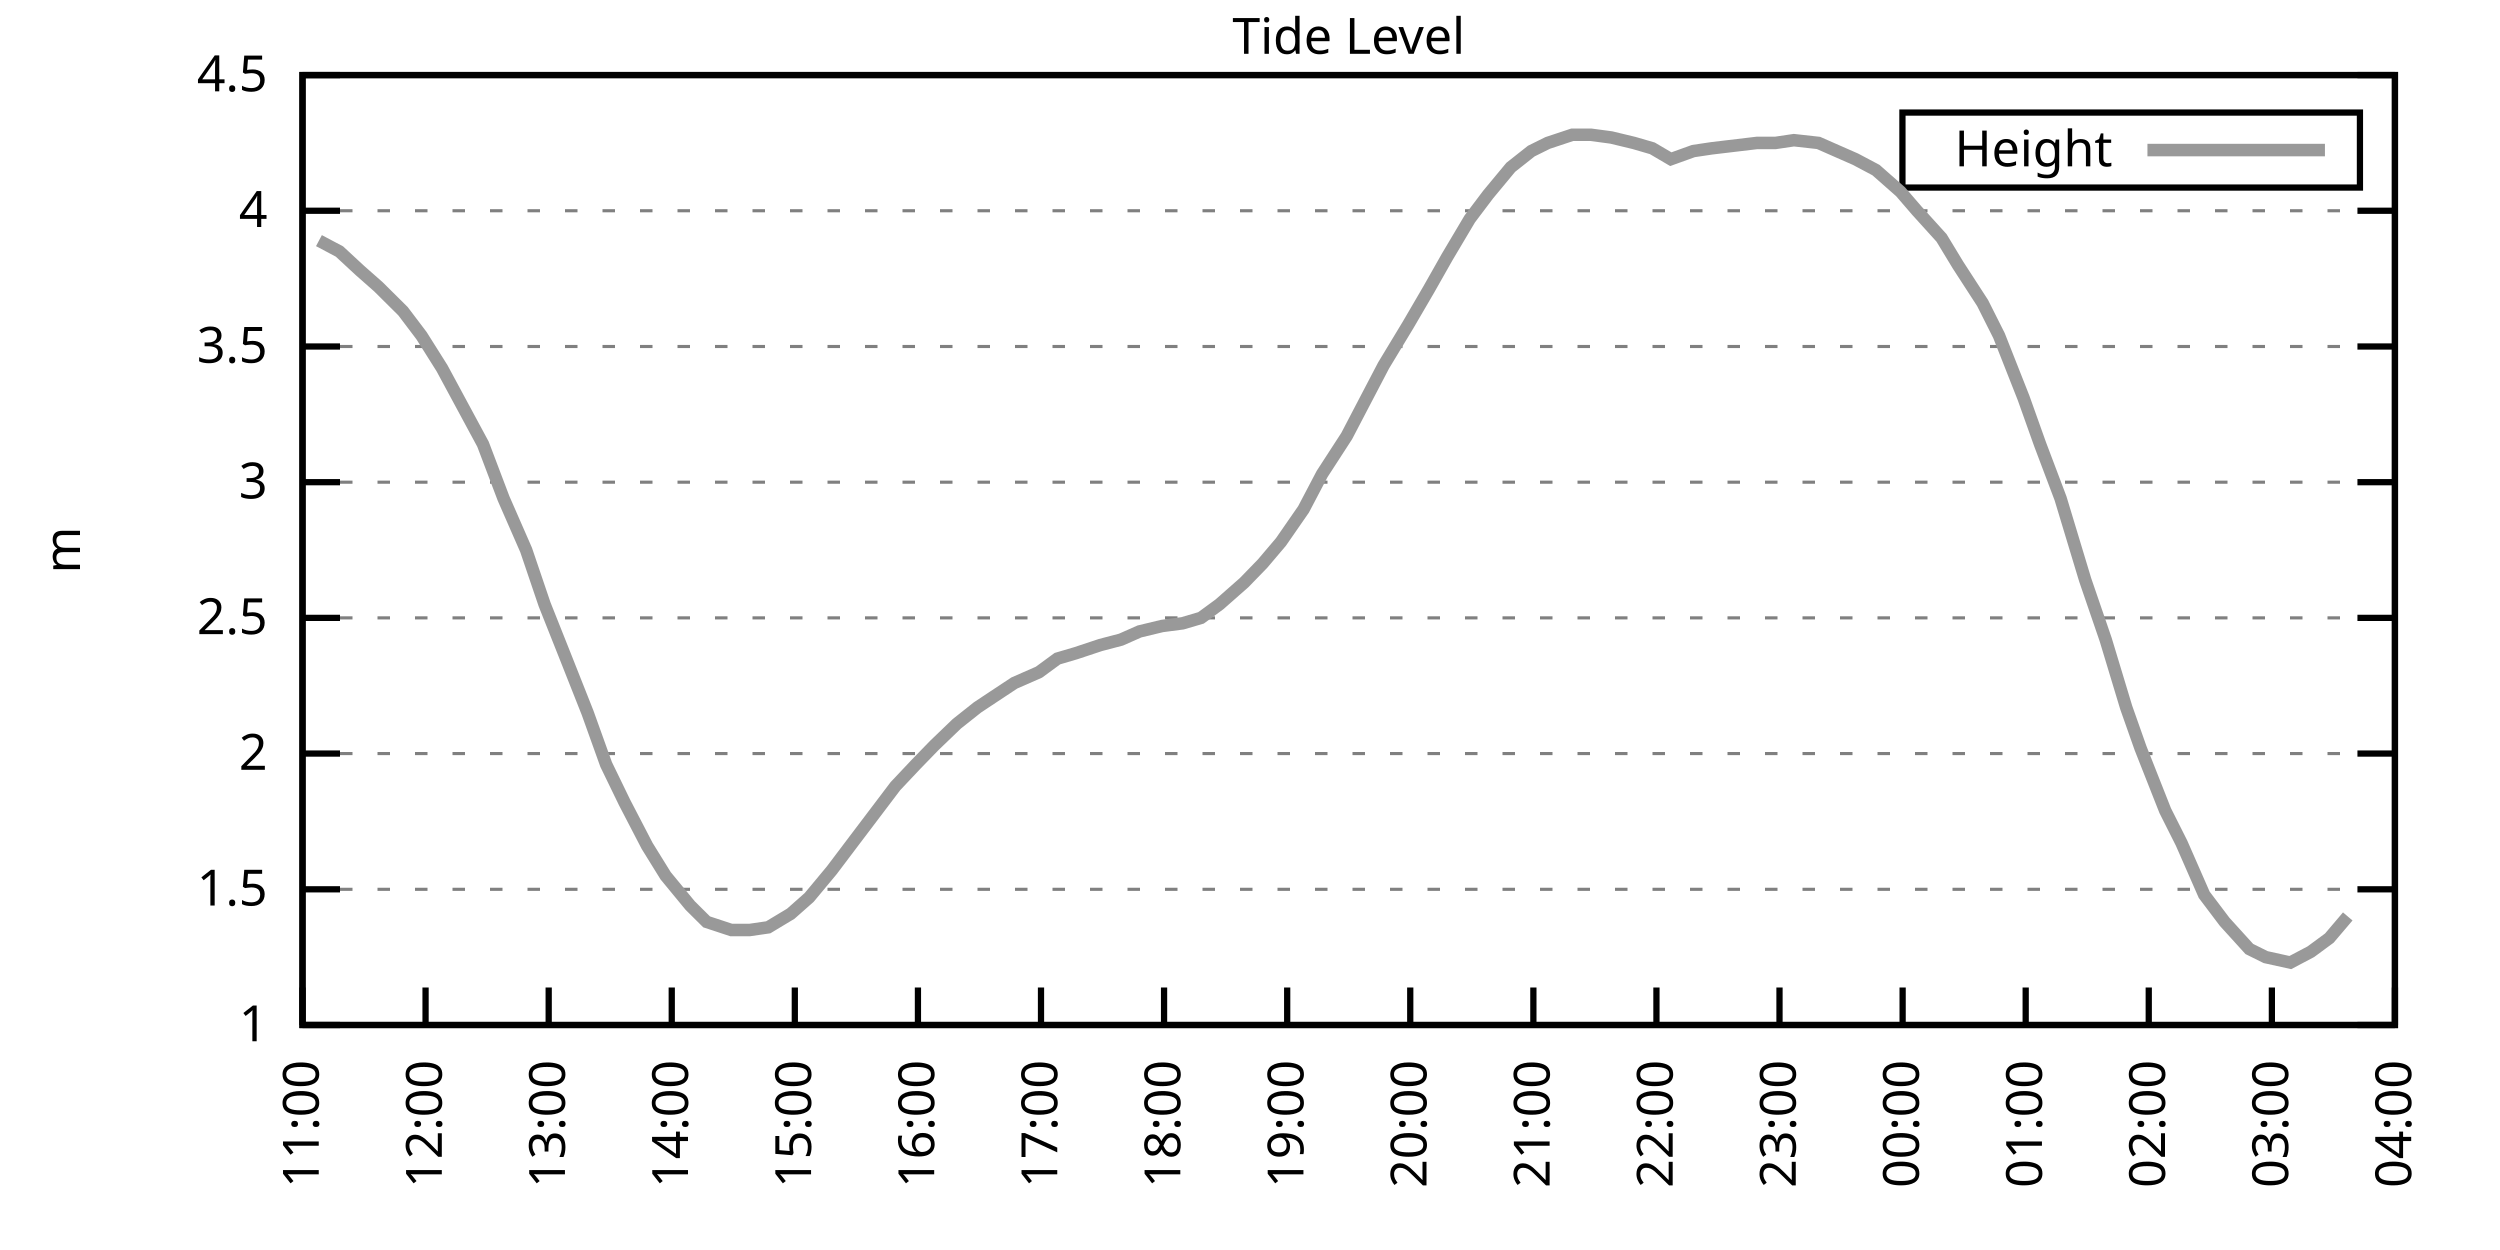
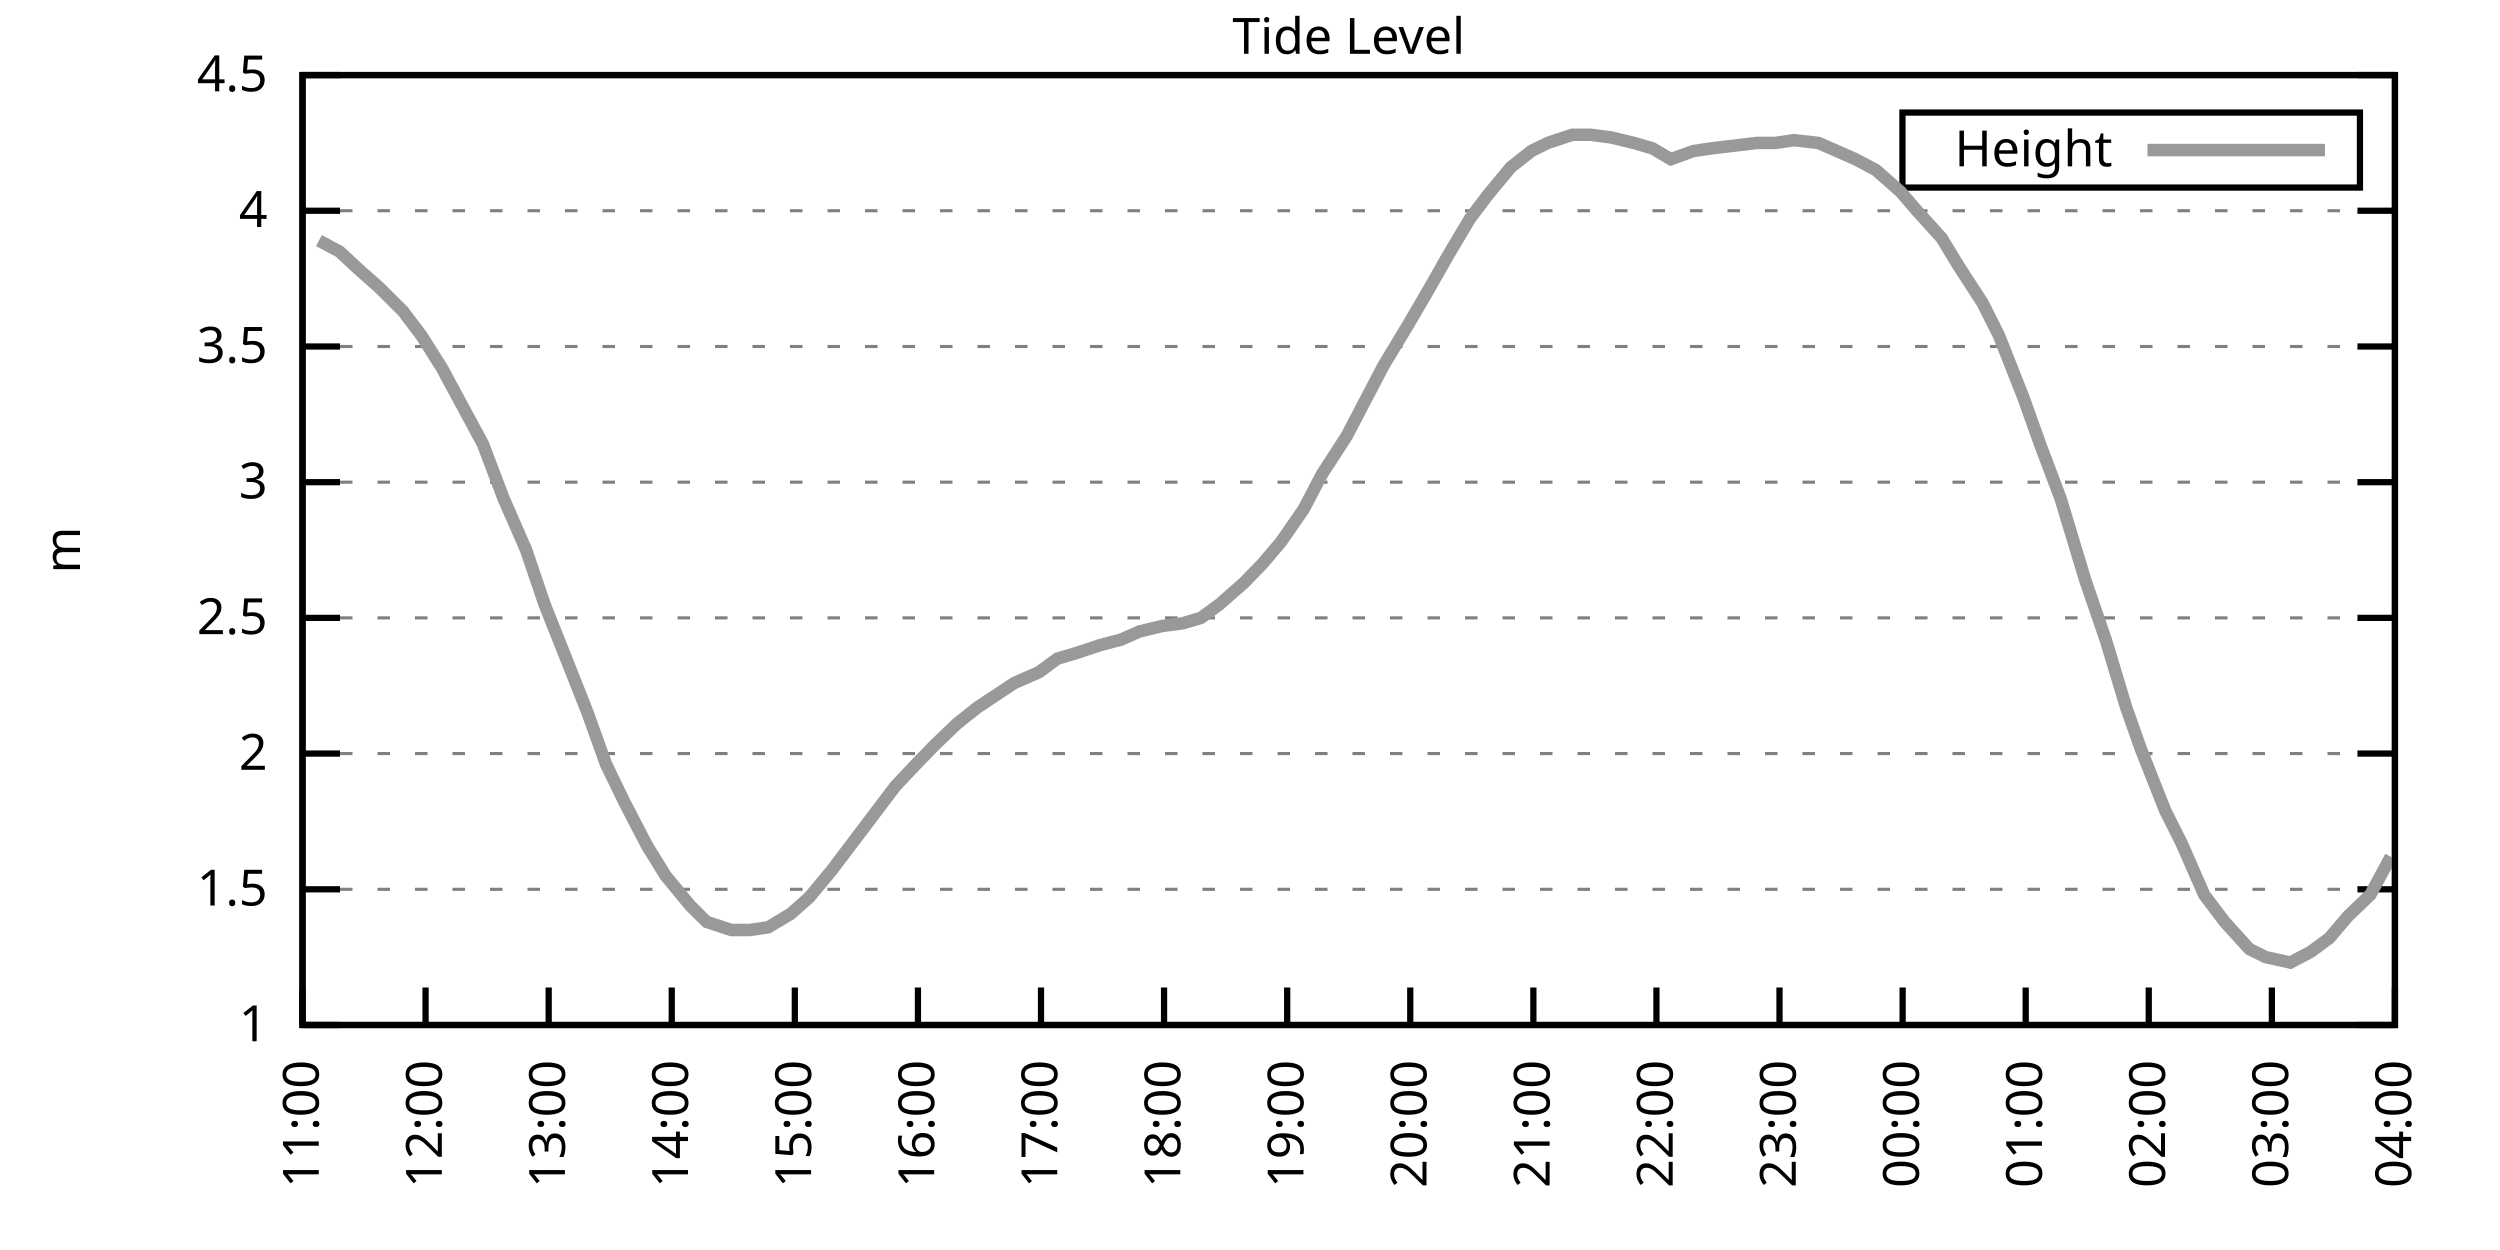
<svg xmlns="http://www.w3.org/2000/svg" xmlns:xlink="http://www.w3.org/1999/xlink" width="400" height="200" viewBox="0 0 400 200">
  <g id="gnuplot_canvas">
    <rect x="0" y="0" width="400" height="200" fill="none" />
    <defs>
      <circle id="gpDot" r="0.5" stroke-width="0.5" stroke="currentColor" />
      <path id="gpPt0" stroke-width="0.333" stroke="currentColor" d="M-1,0 h2 M0,-1 v2" />
      <path id="gpPt1" stroke-width="0.333" stroke="currentColor" d="M-1,-1 L1,1 M1,-1 L-1,1" />
      <path id="gpPt2" stroke-width="0.333" stroke="currentColor" d="M-1,0 L1,0 M0,-1 L0,1 M-1,-1 L1,1 M-1,1 L1,-1" />
      <rect id="gpPt3" stroke-width="0.333" stroke="currentColor" x="-1" y="-1" width="2" height="2" />
      <rect id="gpPt4" stroke-width="0.333" stroke="currentColor" fill="currentColor" x="-1" y="-1" width="2" height="2" />
      <circle id="gpPt5" stroke-width="0.333" stroke="currentColor" cx="0" cy="0" r="1" />
      <use xlink:href="#gpPt5" id="gpPt6" fill="currentColor" stroke="none" />
      <path id="gpPt7" stroke-width="0.333" stroke="currentColor" d="M0,-1.33 L-1.33,0.67 L1.33,0.67 z" />
      <use xlink:href="#gpPt7" id="gpPt8" fill="currentColor" stroke="none" />
      <use xlink:href="#gpPt7" id="gpPt9" stroke="currentColor" transform="rotate(180)" />
      <use xlink:href="#gpPt9" id="gpPt10" fill="currentColor" stroke="none" />
      <use xlink:href="#gpPt3" id="gpPt11" stroke="currentColor" transform="rotate(45)" />
      <use xlink:href="#gpPt11" id="gpPt12" fill="currentColor" stroke="none" />
      <path id="gpPt13" stroke-width="0.333" stroke="currentColor" d="M0,1.330 L1.265,0.411 L0.782,-1.067 L-0.782,-1.076 L-1.265,0.411 z" />
      <use xlink:href="#gpPt13" id="gpPt14" fill="currentColor" stroke="none" />
      <filter id="textbox" filterUnits="objectBoundingBox" x="0" y="0" height="1" width="1">
        <feFlood flood-color="white" flood-opacity="1" result="bgnd" />
        <feComposite in="SourceGraphic" in2="bgnd" operator="atop" />
      </filter>
      <filter id="greybox" filterUnits="objectBoundingBox" x="0" y="0" height="1" width="1">
        <feFlood flood-color="lightgrey" flood-opacity="1" result="grey" />
        <feComposite in="SourceGraphic" in2="grey" operator="atop" />
      </filter>
    </defs>
    <g fill="none" color="white" stroke="currentColor" stroke-width="1.00" stroke-linecap="butt" stroke-linejoin="miter">
</g>
    <g fill="none" color="black" stroke="currentColor" stroke-width="1.00" stroke-linecap="butt" stroke-linejoin="miter">
      <g stroke="none" shape-rendering="crispEdges">
        <polygon fill="rgb(255, 255, 255)" points="48.40,164.00 383.18,164.00 383.18,12.02 48.40,12.02 " />
      </g>
    </g>
    <g fill="none" color="black" stroke="currentColor" stroke-width="1.00" stroke-linecap="butt" stroke-linejoin="miter">
</g>
    <g fill="none" color="black" stroke="black" stroke-width="0.50" stroke-linecap="butt" stroke-linejoin="miter">
</g>
    <g fill="none" color="gray" stroke="currentColor" stroke-width="0.50" stroke-linecap="butt" stroke-linejoin="miter">
      <path stroke="gray" stroke-dasharray="2,4" class="gridline" d="M48.40,164.00 L383.19,164.00  " />
    </g>
    <g fill="none" color="gray" stroke="gray" stroke-width="1.00" stroke-linecap="butt" stroke-linejoin="miter">
</g>
    <g fill="none" color="black" stroke="currentColor" stroke-width="1.00" stroke-linecap="butt" stroke-linejoin="miter">
      <path stroke="black" d="M48.40,164.00 L54.40,164.00 M383.19,164.00 L377.19,164.00  " />
      <g transform="translate(42.80,166.60)" stroke="none" fill="black" font-family="Sans" font-size="8.00" text-anchor="end">
        <text>
          <tspan font-family="Sans"> 1</tspan>
        </text>
      </g>
    </g>
    <g fill="none" color="black" stroke="currentColor" stroke-width="1.00" stroke-linecap="butt" stroke-linejoin="miter">
</g>
    <g fill="none" color="black" stroke="black" stroke-width="0.50" stroke-linecap="butt" stroke-linejoin="miter">
</g>
    <g fill="none" color="gray" stroke="currentColor" stroke-width="0.50" stroke-linecap="butt" stroke-linejoin="miter">
      <path stroke="gray" stroke-dasharray="2,4" class="gridline" d="M48.40,142.29 L383.19,142.29  " />
    </g>
    <g fill="none" color="gray" stroke="gray" stroke-width="1.00" stroke-linecap="butt" stroke-linejoin="miter">
</g>
    <g fill="none" color="black" stroke="currentColor" stroke-width="1.00" stroke-linecap="butt" stroke-linejoin="miter">
      <path stroke="black" d="M48.40,142.29 L54.40,142.29 M383.19,142.29 L377.19,142.29  " />
      <g transform="translate(42.80,144.89)" stroke="none" fill="black" font-family="Sans" font-size="8.00" text-anchor="end">
        <text>
          <tspan font-family="Sans"> 1.5</tspan>
        </text>
      </g>
    </g>
    <g fill="none" color="black" stroke="currentColor" stroke-width="1.00" stroke-linecap="butt" stroke-linejoin="miter">
</g>
    <g fill="none" color="black" stroke="black" stroke-width="0.50" stroke-linecap="butt" stroke-linejoin="miter">
</g>
    <g fill="none" color="gray" stroke="currentColor" stroke-width="0.50" stroke-linecap="butt" stroke-linejoin="miter">
      <path stroke="gray" stroke-dasharray="2,4" class="gridline" d="M48.40,120.57 L383.19,120.57  " />
    </g>
    <g fill="none" color="gray" stroke="gray" stroke-width="1.00" stroke-linecap="butt" stroke-linejoin="miter">
</g>
    <g fill="none" color="black" stroke="currentColor" stroke-width="1.00" stroke-linecap="butt" stroke-linejoin="miter">
      <path stroke="black" d="M48.40,120.57 L54.40,120.57 M383.19,120.57 L377.19,120.57  " />
      <g transform="translate(42.80,123.17)" stroke="none" fill="black" font-family="Sans" font-size="8.00" text-anchor="end">
        <text>
          <tspan font-family="Sans"> 2</tspan>
        </text>
      </g>
    </g>
    <g fill="none" color="black" stroke="currentColor" stroke-width="1.00" stroke-linecap="butt" stroke-linejoin="miter">
</g>
    <g fill="none" color="black" stroke="black" stroke-width="0.50" stroke-linecap="butt" stroke-linejoin="miter">
</g>
    <g fill="none" color="gray" stroke="currentColor" stroke-width="0.50" stroke-linecap="butt" stroke-linejoin="miter">
      <path stroke="gray" stroke-dasharray="2,4" class="gridline" d="M48.40,98.86 L383.19,98.86  " />
    </g>
    <g fill="none" color="gray" stroke="gray" stroke-width="1.00" stroke-linecap="butt" stroke-linejoin="miter">
</g>
    <g fill="none" color="black" stroke="currentColor" stroke-width="1.00" stroke-linecap="butt" stroke-linejoin="miter">
      <path stroke="black" d="M48.40,98.86 L54.40,98.86 M383.19,98.86 L377.19,98.86  " />
      <g transform="translate(42.80,101.46)" stroke="none" fill="black" font-family="Sans" font-size="8.00" text-anchor="end">
        <text>
          <tspan font-family="Sans"> 2.5</tspan>
        </text>
      </g>
    </g>
    <g fill="none" color="black" stroke="currentColor" stroke-width="1.00" stroke-linecap="butt" stroke-linejoin="miter">
</g>
    <g fill="none" color="black" stroke="black" stroke-width="0.50" stroke-linecap="butt" stroke-linejoin="miter">
</g>
    <g fill="none" color="gray" stroke="currentColor" stroke-width="0.50" stroke-linecap="butt" stroke-linejoin="miter">
      <path stroke="gray" stroke-dasharray="2,4" class="gridline" d="M48.40,77.15 L383.19,77.15  " />
    </g>
    <g fill="none" color="gray" stroke="gray" stroke-width="1.00" stroke-linecap="butt" stroke-linejoin="miter">
</g>
    <g fill="none" color="black" stroke="currentColor" stroke-width="1.00" stroke-linecap="butt" stroke-linejoin="miter">
      <path stroke="black" d="M48.40,77.15 L54.40,77.15 M383.19,77.15 L377.19,77.15  " />
      <g transform="translate(42.80,79.75)" stroke="none" fill="black" font-family="Sans" font-size="8.00" text-anchor="end">
        <text>
          <tspan font-family="Sans"> 3</tspan>
        </text>
      </g>
    </g>
    <g fill="none" color="black" stroke="currentColor" stroke-width="1.00" stroke-linecap="butt" stroke-linejoin="miter">
</g>
    <g fill="none" color="black" stroke="black" stroke-width="0.50" stroke-linecap="butt" stroke-linejoin="miter">
</g>
    <g fill="none" color="gray" stroke="currentColor" stroke-width="0.50" stroke-linecap="butt" stroke-linejoin="miter">
      <path stroke="gray" stroke-dasharray="2,4" class="gridline" d="M48.40,55.44 L383.19,55.44  " />
    </g>
    <g fill="none" color="gray" stroke="gray" stroke-width="1.00" stroke-linecap="butt" stroke-linejoin="miter">
</g>
    <g fill="none" color="black" stroke="currentColor" stroke-width="1.00" stroke-linecap="butt" stroke-linejoin="miter">
      <path stroke="black" d="M48.40,55.44 L54.40,55.44 M383.19,55.44 L377.19,55.44  " />
      <g transform="translate(42.80,58.04)" stroke="none" fill="black" font-family="Sans" font-size="8.00" text-anchor="end">
        <text>
          <tspan font-family="Sans"> 3.5</tspan>
        </text>
      </g>
    </g>
    <g fill="none" color="black" stroke="currentColor" stroke-width="1.00" stroke-linecap="butt" stroke-linejoin="miter">
</g>
    <g fill="none" color="black" stroke="black" stroke-width="0.50" stroke-linecap="butt" stroke-linejoin="miter">
</g>
    <g fill="none" color="gray" stroke="currentColor" stroke-width="0.50" stroke-linecap="butt" stroke-linejoin="miter">
      <path stroke="gray" stroke-dasharray="2,4" class="gridline" d="M48.40,33.72 L383.19,33.72  " />
    </g>
    <g fill="none" color="gray" stroke="gray" stroke-width="1.00" stroke-linecap="butt" stroke-linejoin="miter">
</g>
    <g fill="none" color="black" stroke="currentColor" stroke-width="1.00" stroke-linecap="butt" stroke-linejoin="miter">
      <path stroke="black" d="M48.40,33.72 L54.40,33.72 M383.19,33.72 L377.19,33.72  " />
      <g transform="translate(42.80,36.32)" stroke="none" fill="black" font-family="Sans" font-size="8.00" text-anchor="end">
        <text>
          <tspan font-family="Sans"> 4</tspan>
        </text>
      </g>
    </g>
    <g fill="none" color="black" stroke="currentColor" stroke-width="1.00" stroke-linecap="butt" stroke-linejoin="miter">
</g>
    <g fill="none" color="black" stroke="black" stroke-width="0.50" stroke-linecap="butt" stroke-linejoin="miter">
</g>
    <g fill="none" color="gray" stroke="currentColor" stroke-width="0.50" stroke-linecap="butt" stroke-linejoin="miter">
      <path stroke="gray" stroke-dasharray="2,4" class="gridline" d="M48.40,12.01 L383.19,12.01  " />
    </g>
    <g fill="none" color="gray" stroke="gray" stroke-width="1.00" stroke-linecap="butt" stroke-linejoin="miter">
</g>
    <g fill="none" color="black" stroke="currentColor" stroke-width="1.00" stroke-linecap="butt" stroke-linejoin="miter">
      <path stroke="black" d="M48.40,12.01 L54.40,12.01 M383.19,12.01 L377.19,12.01  " />
      <g transform="translate(42.80,14.61)" stroke="none" fill="black" font-family="Sans" font-size="8.00" text-anchor="end">
        <text>
          <tspan font-family="Sans"> 4.5</tspan>
        </text>
      </g>
    </g>
    <g fill="none" color="black" stroke="currentColor" stroke-width="1.00" stroke-linecap="butt" stroke-linejoin="miter">
      <path stroke="black" d="M48.40,164.00 L48.40,158.00  " />
      <g transform="translate(51.00,169.60) rotate(270.00)" stroke="none" fill="black" font-family="Sans" font-size="8.00" text-anchor="end">
        <text>
          <tspan font-family="Sans">11:00</tspan>
        </text>
      </g>
    </g>
    <g fill="none" color="black" stroke="currentColor" stroke-width="1.00" stroke-linecap="butt" stroke-linejoin="miter">
      <path stroke="black" d="M68.09,164.00 L68.09,158.00  " />
      <g transform="translate(70.69,169.60) rotate(270.00)" stroke="none" fill="black" font-family="Sans" font-size="8.00" text-anchor="end">
        <text>
          <tspan font-family="Sans">12:00</tspan>
        </text>
      </g>
    </g>
    <g fill="none" color="black" stroke="currentColor" stroke-width="1.00" stroke-linecap="butt" stroke-linejoin="miter">
      <path stroke="black" d="M87.79,164.00 L87.79,158.00  " />
      <g transform="translate(90.39,169.60) rotate(270.00)" stroke="none" fill="black" font-family="Sans" font-size="8.00" text-anchor="end">
        <text>
          <tspan font-family="Sans">13:00</tspan>
        </text>
      </g>
    </g>
    <g fill="none" color="black" stroke="currentColor" stroke-width="1.00" stroke-linecap="butt" stroke-linejoin="miter">
      <path stroke="black" d="M107.48,164.00 L107.48,158.00  " />
      <g transform="translate(110.08,169.60) rotate(270.00)" stroke="none" fill="black" font-family="Sans" font-size="8.00" text-anchor="end">
        <text>
          <tspan font-family="Sans">14:00</tspan>
        </text>
      </g>
    </g>
    <g fill="none" color="black" stroke="currentColor" stroke-width="1.00" stroke-linecap="butt" stroke-linejoin="miter">
      <path stroke="black" d="M127.17,164.00 L127.17,158.00  " />
      <g transform="translate(129.77,169.60) rotate(270.00)" stroke="none" fill="black" font-family="Sans" font-size="8.00" text-anchor="end">
        <text>
          <tspan font-family="Sans">15:00</tspan>
        </text>
      </g>
    </g>
    <g fill="none" color="black" stroke="currentColor" stroke-width="1.00" stroke-linecap="butt" stroke-linejoin="miter">
      <path stroke="black" d="M146.87,164.00 L146.87,158.00  " />
      <g transform="translate(149.47,169.60) rotate(270.00)" stroke="none" fill="black" font-family="Sans" font-size="8.00" text-anchor="end">
        <text>
          <tspan font-family="Sans">16:00</tspan>
        </text>
      </g>
    </g>
    <g fill="none" color="black" stroke="currentColor" stroke-width="1.00" stroke-linecap="butt" stroke-linejoin="miter">
      <path stroke="black" d="M166.56,164.00 L166.56,158.00  " />
      <g transform="translate(169.16,169.60) rotate(270.00)" stroke="none" fill="black" font-family="Sans" font-size="8.00" text-anchor="end">
        <text>
          <tspan font-family="Sans">17:00</tspan>
        </text>
      </g>
    </g>
    <g fill="none" color="black" stroke="currentColor" stroke-width="1.00" stroke-linecap="butt" stroke-linejoin="miter">
      <path stroke="black" d="M186.25,164.00 L186.25,158.00  " />
      <g transform="translate(188.85,169.60) rotate(270.00)" stroke="none" fill="black" font-family="Sans" font-size="8.00" text-anchor="end">
        <text>
          <tspan font-family="Sans">18:00</tspan>
        </text>
      </g>
    </g>
    <g fill="none" color="black" stroke="currentColor" stroke-width="1.00" stroke-linecap="butt" stroke-linejoin="miter">
      <path stroke="black" d="M205.95,164.00 L205.95,158.00  " />
      <g transform="translate(208.55,169.60) rotate(270.00)" stroke="none" fill="black" font-family="Sans" font-size="8.00" text-anchor="end">
        <text>
          <tspan font-family="Sans">19:00</tspan>
        </text>
      </g>
    </g>
    <g fill="none" color="black" stroke="currentColor" stroke-width="1.00" stroke-linecap="butt" stroke-linejoin="miter">
      <path stroke="black" d="M225.64,164.00 L225.64,158.00  " />
      <g transform="translate(228.24,169.60) rotate(270.00)" stroke="none" fill="black" font-family="Sans" font-size="8.00" text-anchor="end">
        <text>
          <tspan font-family="Sans">20:00</tspan>
        </text>
      </g>
    </g>
    <g fill="none" color="black" stroke="currentColor" stroke-width="1.00" stroke-linecap="butt" stroke-linejoin="miter">
      <path stroke="black" d="M245.34,164.00 L245.34,158.00  " />
      <g transform="translate(247.94,169.60) rotate(270.00)" stroke="none" fill="black" font-family="Sans" font-size="8.00" text-anchor="end">
        <text>
          <tspan font-family="Sans">21:00</tspan>
        </text>
      </g>
    </g>
    <g fill="none" color="black" stroke="currentColor" stroke-width="1.00" stroke-linecap="butt" stroke-linejoin="miter">
      <path stroke="black" d="M265.03,164.00 L265.03,158.00  " />
      <g transform="translate(267.63,169.60) rotate(270.00)" stroke="none" fill="black" font-family="Sans" font-size="8.00" text-anchor="end">
        <text>
          <tspan font-family="Sans">22:00</tspan>
        </text>
      </g>
    </g>
    <g fill="none" color="black" stroke="currentColor" stroke-width="1.00" stroke-linecap="butt" stroke-linejoin="miter">
      <path stroke="black" d="M284.72,164.00 L284.72,158.00  " />
      <g transform="translate(287.32,169.60) rotate(270.00)" stroke="none" fill="black" font-family="Sans" font-size="8.00" text-anchor="end">
        <text>
          <tspan font-family="Sans">23:00</tspan>
        </text>
      </g>
    </g>
    <g fill="none" color="black" stroke="currentColor" stroke-width="1.00" stroke-linecap="butt" stroke-linejoin="miter">
      <path stroke="black" d="M304.42,164.00 L304.42,158.00  " />
      <g transform="translate(307.02,169.60) rotate(270.00)" stroke="none" fill="black" font-family="Sans" font-size="8.00" text-anchor="end">
        <text>
          <tspan font-family="Sans">00:00</tspan>
        </text>
      </g>
    </g>
    <g fill="none" color="black" stroke="currentColor" stroke-width="1.00" stroke-linecap="butt" stroke-linejoin="miter">
      <path stroke="black" d="M324.11,164.00 L324.11,158.00  " />
      <g transform="translate(326.71,169.60) rotate(270.00)" stroke="none" fill="black" font-family="Sans" font-size="8.00" text-anchor="end">
        <text>
          <tspan font-family="Sans">01:00</tspan>
        </text>
      </g>
    </g>
    <g fill="none" color="black" stroke="currentColor" stroke-width="1.00" stroke-linecap="butt" stroke-linejoin="miter">
      <path stroke="black" d="M343.80,164.00 L343.80,158.00  " />
      <g transform="translate(346.40,169.60) rotate(270.00)" stroke="none" fill="black" font-family="Sans" font-size="8.00" text-anchor="end">
        <text>
          <tspan font-family="Sans">02:00</tspan>
        </text>
      </g>
    </g>
    <g fill="none" color="black" stroke="currentColor" stroke-width="1.00" stroke-linecap="butt" stroke-linejoin="miter">
      <path stroke="black" d="M363.50,164.00 L363.50,158.00  " />
      <g transform="translate(366.10,169.60) rotate(270.00)" stroke="none" fill="black" font-family="Sans" font-size="8.00" text-anchor="end">
        <text>
          <tspan font-family="Sans">03:00</tspan>
        </text>
      </g>
    </g>
    <g fill="none" color="black" stroke="currentColor" stroke-width="1.00" stroke-linecap="butt" stroke-linejoin="miter">
      <path stroke="black" d="M383.19,164.00 L383.19,158.00  " />
      <g transform="translate(385.79,169.60) rotate(270.00)" stroke="none" fill="black" font-family="Sans" font-size="8.00" text-anchor="end">
        <text>
          <tspan font-family="Sans">04:00</tspan>
        </text>
      </g>
    </g>
    <g fill="none" color="black" stroke="currentColor" stroke-width="1.00" stroke-linecap="butt" stroke-linejoin="miter">
</g>
    <g fill="none" color="black" stroke="currentColor" stroke-width="1.00" stroke-linecap="butt" stroke-linejoin="miter">
      <path stroke="black" d="M48.40,12.01 L48.40,164.00 L383.19,164.00 L383.19,12.01 L48.40,12.01 Z  " />
    </g>
    <g fill="none" color="black" stroke="currentColor" stroke-width="1.00" stroke-linecap="butt" stroke-linejoin="miter">
</g>
    <g fill="none" color="black" stroke="currentColor" stroke-width="1.00" stroke-linecap="butt" stroke-linejoin="miter">
      <path stroke="black" d="M304.39,30.01 L304.39,18.01 L377.59,18.01 L377.59,30.01 L304.39,30.01 Z  " />
    </g>
    <g id="Tide_level_plot_1">
      <g fill="none" color="white" stroke="black" stroke-width="2.00" stroke-linecap="butt" stroke-linejoin="miter">
</g>
      <g fill="none" color="black" stroke="currentColor" stroke-width="2.00" stroke-linecap="butt" stroke-linejoin="miter">
        <g transform="translate(337.99,26.61)" stroke="none" fill="black" font-family="Sans" font-size="8.00" text-anchor="end">
          <text>
            <tspan font-family="Sans">Height</tspan>
          </text>
        </g>
      </g>
      <g fill="none" color="black" stroke="currentColor" stroke-width="2.00" stroke-linecap="butt" stroke-linejoin="miter">
-         <path stroke="rgb(153, 153, 153)" d="M343.59,24.01 L371.99,24.01 M51.03,38.50 L54.31,40.24 L57.59,43.28 L60.54,45.88 L64.48,49.79 L67.44,53.70   L70.72,58.91 L74.00,64.99 L77.28,71.07 L80.57,79.75 L84.18,88.00 L87.13,96.69 L90.41,104.94 L94.02,114.06   L96.98,122.31 L99.93,128.39 L103.54,135.34 L106.50,140.12 L110.43,144.89 L113.06,147.50 L117.00,148.80 L119.95,148.80   L122.91,148.37 L126.52,146.20 L129.47,143.59 L133.08,139.25 L136.69,134.47 L139.65,130.56 L143.26,125.79 L146.54,122.31   L149.49,119.27 L153.10,115.80 L156.39,113.19 L159.01,111.45 L162.29,109.28 L166.23,107.55 L169.19,105.38 L172.14,104.51   L176.08,103.20 L179.36,102.34 L182.32,101.03 L185.93,100.16 L189.21,99.73 L192.16,98.86 L195.12,96.69 L199.06,93.22   L202.01,90.18 L204.96,86.70 L208.57,81.49 L211.53,75.85 L215.47,69.77 L218.42,64.12 L221.37,58.48 L225.31,51.96   L228.60,46.32 L231.55,41.11 L235.16,35.03 L238.11,31.12 L241.72,26.77 L245.01,24.17 L247.63,22.87 L251.57,21.56   L254.53,21.56 L257.81,22.00 L261.42,22.87 L264.37,23.73 L267.33,25.47 L270.94,24.17 L273.89,23.73 L277.50,23.30   L281.11,22.87 L284.07,22.87 L287.02,22.43 L290.96,22.87 L293.91,24.17 L296.87,25.47 L300.15,27.21 L304.09,30.68   L306.71,33.72 L310.65,38.07 L313.28,42.41 L317.22,48.49 L319.84,53.70 L323.78,63.69 L326.41,71.07 L329.69,79.75   L333.63,92.78 L336.91,102.34 L340.19,113.19 L342.49,119.71 L346.43,129.69 L349.05,134.90 L352.67,143.16 L355.95,147.50   L359.89,151.84 L362.51,153.14 L366.45,154.01 L369.73,152.28 L372.69,150.10 L375.64,146.63  " />
+         <path stroke="rgb(153, 153, 153)" d="M343.59,24.01 L371.99,24.01 M51.03,38.50 L54.31,40.24 L57.59,43.28 L60.54,45.88 L64.48,49.79 L67.44,53.70   L70.72,58.91 L74.00,64.99 L77.28,71.07 L80.57,79.75 L84.18,88.00 L87.13,96.69 L90.41,104.94 L94.02,114.06   L96.98,122.31 L99.93,128.39 L103.54,135.34 L106.50,140.12 L110.43,144.89 L113.06,147.50 L117.00,148.80 L119.95,148.80   L122.91,148.37 L126.52,146.20 L129.47,143.59 L133.08,139.25 L136.69,134.47 L139.65,130.56 L143.26,125.79 L146.54,122.31   L149.49,119.27 L153.10,115.80 L156.39,113.19 L159.01,111.45 L162.29,109.28 L166.23,107.55 L169.19,105.38 L172.14,104.51   L176.08,103.20 L179.36,102.34 L182.32,101.03 L185.93,100.16 L189.21,99.73 L192.16,98.86 L195.12,96.69 L199.06,93.22   L202.01,90.18 L204.96,86.70 L208.57,81.49 L211.53,75.85 L215.47,69.77 L218.42,64.12 L221.37,58.48 L225.31,51.96   L228.60,46.32 L231.55,41.11 L235.16,35.03 L238.11,31.12 L241.72,26.77 L245.01,24.17 L247.63,22.87 L251.57,21.56   L254.53,21.56 L257.81,22.00 L261.42,22.87 L264.37,23.73 L267.33,25.47 L270.94,24.17 L273.89,23.73 L277.50,23.30   L281.11,22.87 L284.07,22.87 L287.02,22.43 L290.96,22.87 L293.91,24.17 L296.87,25.47 L300.15,27.21 L304.09,30.68   L306.71,33.72 L310.65,38.07 L313.28,42.41 L317.22,48.49 L319.84,53.70 L323.78,63.69 L326.41,71.07 L329.69,79.75   L333.63,92.78 L336.91,102.34 L340.19,113.19 L342.49,119.71 L346.43,129.69 L349.05,134.90 L352.67,143.16 L355.95,147.50   L359.89,151.84 L362.51,153.14 L366.45,154.01 L369.73,152.28 L372.69,150.10 L375.64,146.63 L379.25,143.16 L382.53,137.08    " />
      </g>
    </g>
    <g fill="none" color="black" stroke="currentColor" stroke-width="2.00" stroke-linecap="butt" stroke-linejoin="miter">
</g>
    <g fill="none" color="black" stroke="black" stroke-width="1.00" stroke-linecap="butt" stroke-linejoin="miter">
</g>
    <g fill="none" color="black" stroke="currentColor" stroke-width="1.00" stroke-linecap="butt" stroke-linejoin="miter">
      <path stroke="black" d="M48.40,12.01 L48.40,164.00 L383.19,164.00 L383.19,12.01 L48.40,12.01 Z  " />
      <g transform="translate(12.80,88.01) rotate(270.00)" stroke="none" fill="black" font-family="Sans" font-size="8.00" text-anchor="middle">
        <text>
          <tspan font-family="Sans">m</tspan>
        </text>
      </g>
    </g>
    <g fill="none" color="black" stroke="currentColor" stroke-width="1.00" stroke-linecap="butt" stroke-linejoin="miter">
</g>
    <g fill="none" color="black" stroke="currentColor" stroke-width="1.00" stroke-linecap="butt" stroke-linejoin="miter">
      <g transform="translate(215.79,8.61)" stroke="none" fill="black" font-family="Sans" font-size="8.00" text-anchor="middle">
        <text>
          <tspan font-family="Sans">Tide Level</tspan>
        </text>
      </g>
    </g>
    <g fill="none" color="black" stroke="currentColor" stroke-width="1.00" stroke-linecap="butt" stroke-linejoin="miter">
</g>
  </g>
</svg>
